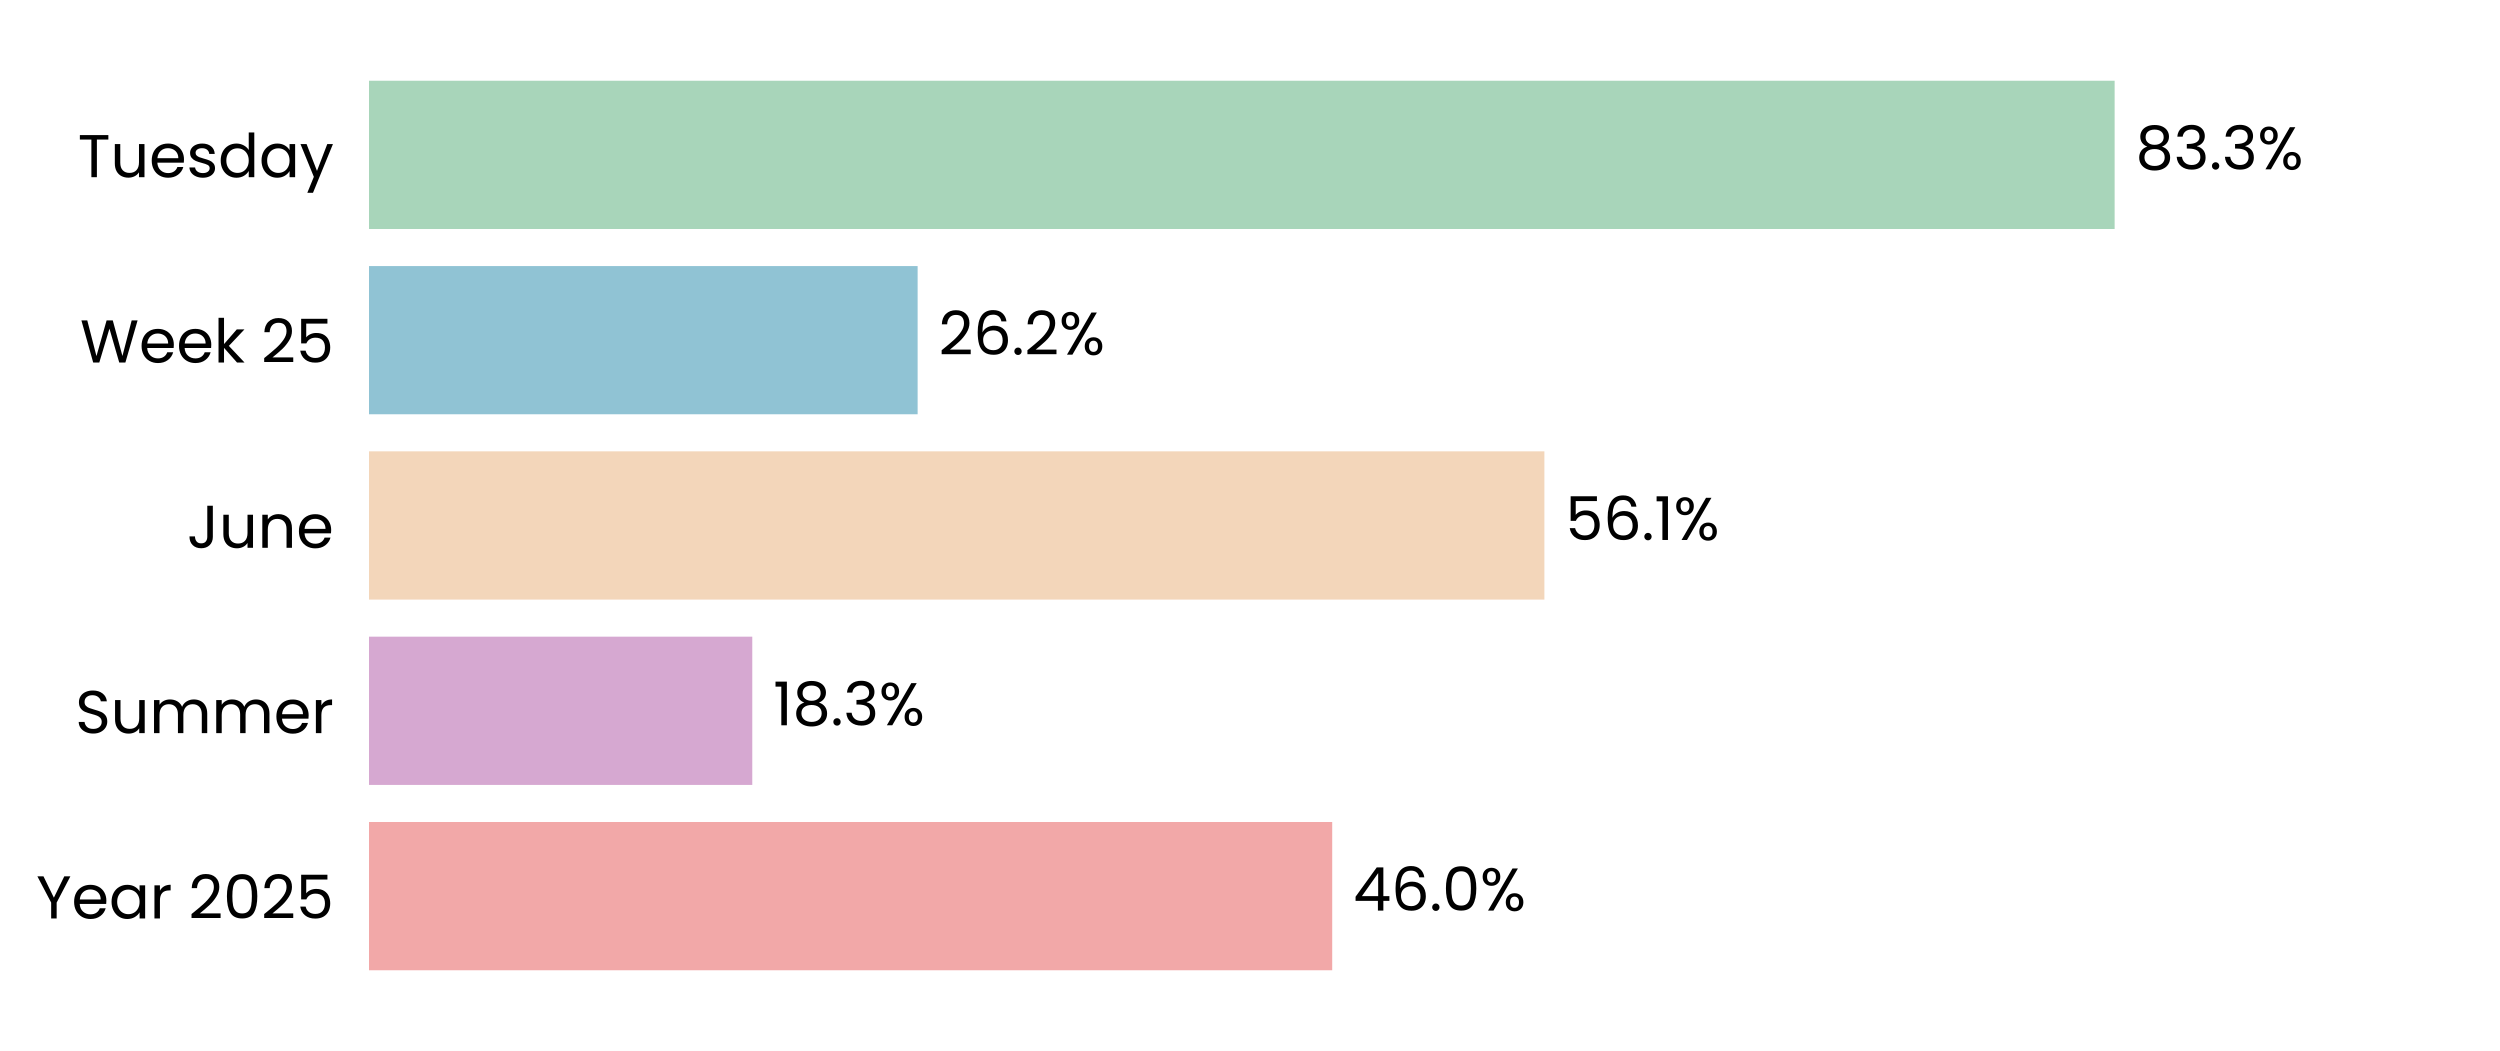
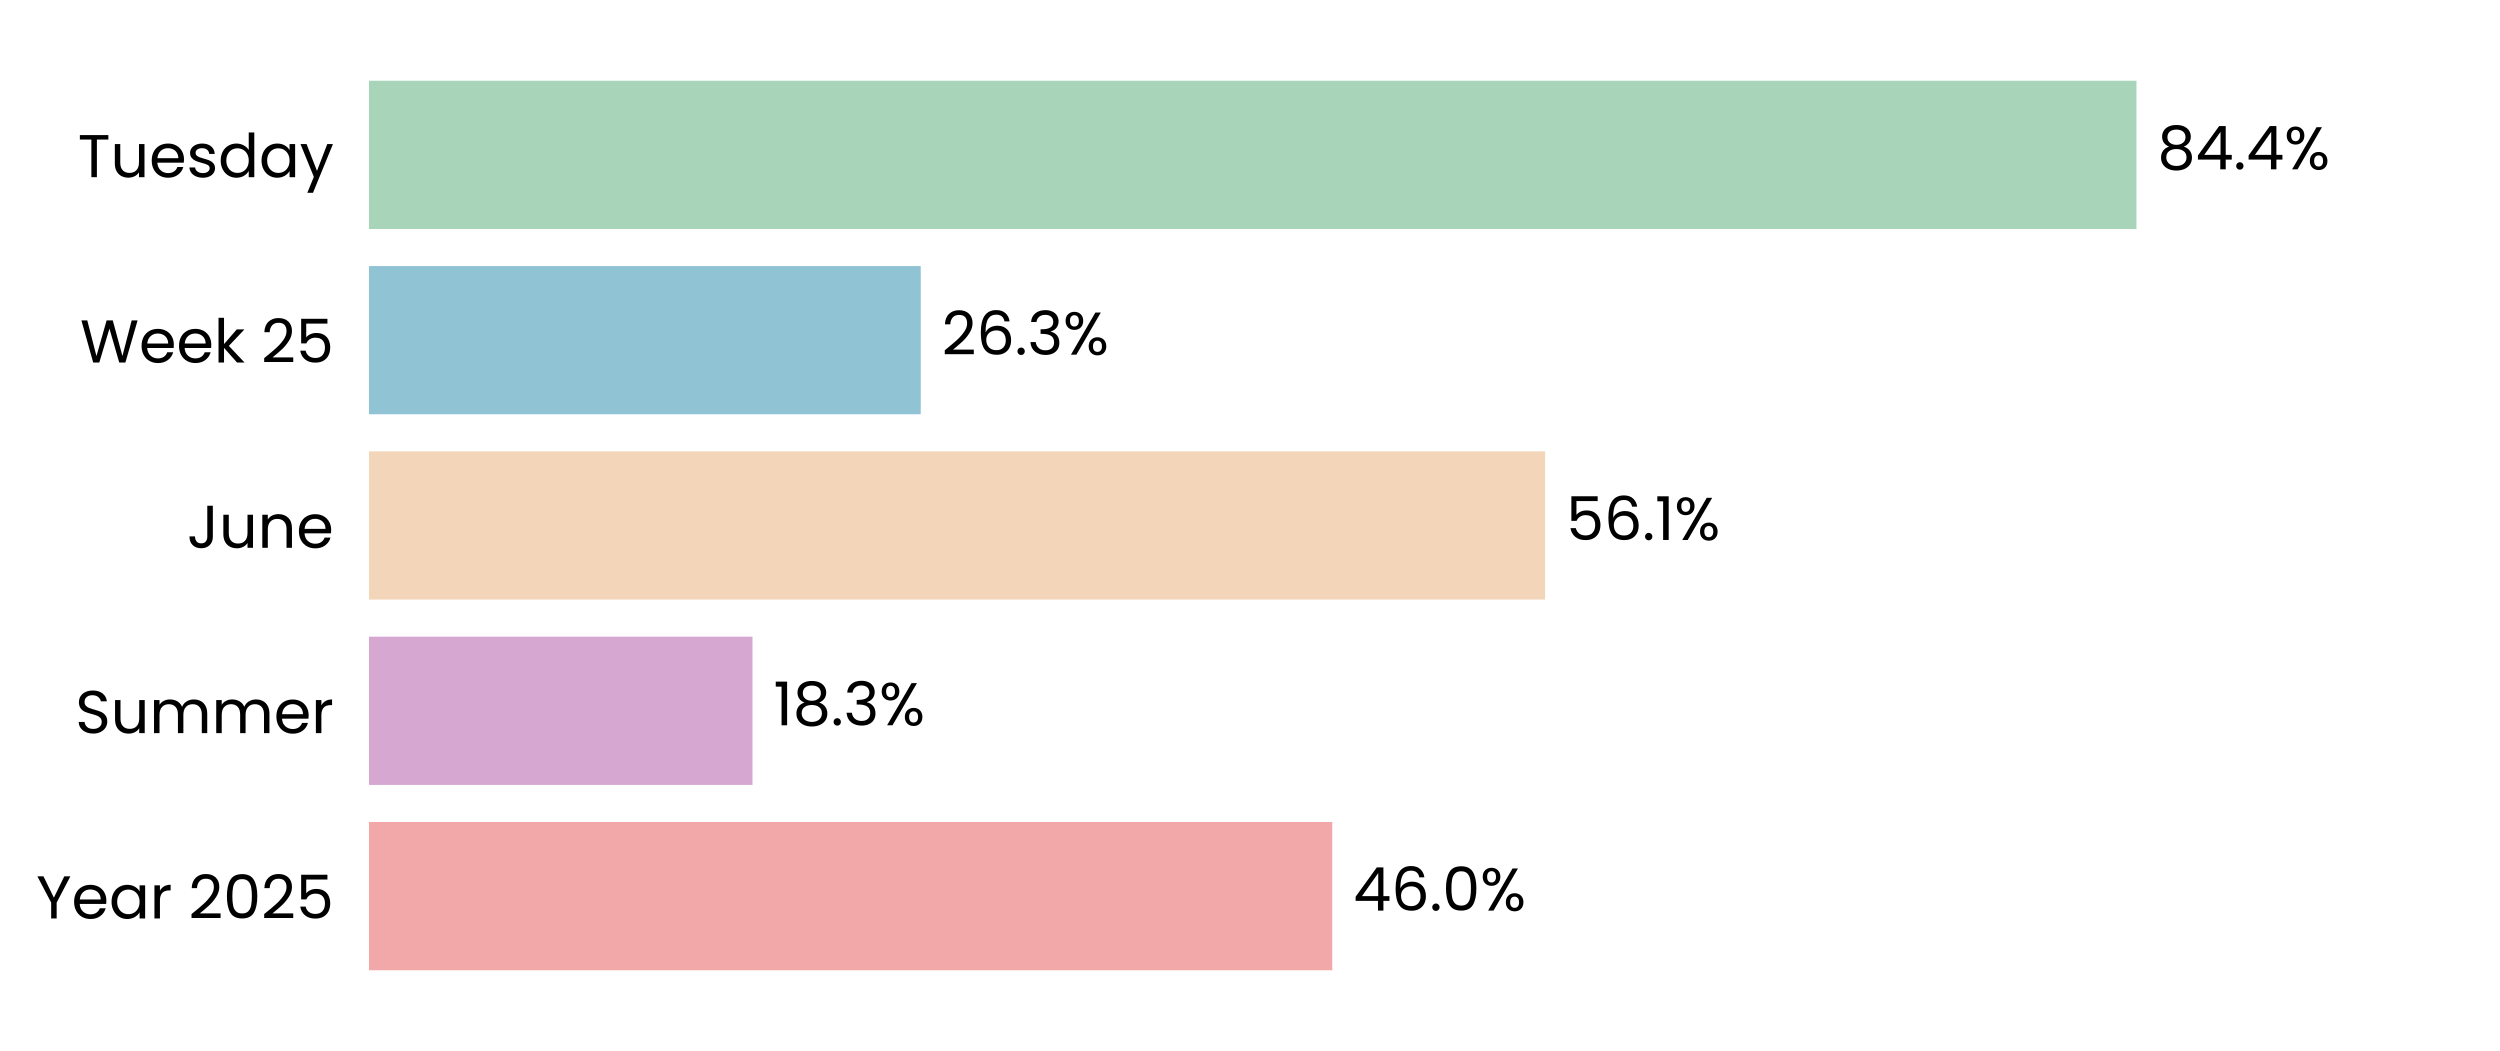
<svg xmlns="http://www.w3.org/2000/svg" xmlns:xlink="http://www.w3.org/1999/xlink" width="496.691pt" height="208.8pt" viewBox="0 0 496.691 208.8" version="1.1">
  <defs>
    <style type="text/css">*{stroke-linejoin: round; stroke-linecap: butt}</style>
  </defs>
  <g id="figure_1">
    <g id="patch_1">
      <path d="M 0 208.8  L 496.691 208.8  L 496.691 0  L 0 0  z " style="fill: #ffffff" />
    </g>
    <g id="axes_1">
      <g id="patch_2">
        <path d="M 73.311 201.6  L 489.491 201.6  L 489.491 7.2  L 73.311 7.2  z " style="fill: #ffffff" />
      </g>
      <g id="patch_3">
-         <path d="M 73.311 192.764  L 264.678 192.764  L 264.678 163.309  L 73.311 163.309  z " clip-path="url(#pb35000788b)" style="fill: #f2a8a8" />
+         <path d="M 73.311 192.764  L 264.69 192.764  L 264.69 163.309  L 73.311 163.309  z " clip-path="url(#pdd6e743d15)" style="fill: #f2a8a8" />
      </g>
      <g id="patch_4">
-         <path d="M 73.311 155.945  L 149.46 155.945  L 149.46 126.491  L 73.311 126.491  z " clip-path="url(#pb35000788b)" style="fill: #d6a8d1" />
+         <path d="M 73.311 155.945  L 149.507 155.945  L 149.507 126.491  L 73.311 126.491  z " clip-path="url(#pdd6e743d15)" style="fill: #d6a8d1" />
      </g>
      <g id="patch_5">
-         <path d="M 73.311 119.127  L 306.834 119.127  L 306.834 89.673  L 73.311 89.673  z " clip-path="url(#pb35000788b)" style="fill: #f3d6ba" />
+         <path d="M 73.311 119.127  L 306.979 119.127  L 306.979 89.673  L 73.311 89.673  z " clip-path="url(#pdd6e743d15)" style="fill: #f3d6ba" />
      </g>
      <g id="patch_6">
-         <path d="M 73.311 82.309  L 182.311 82.309  L 182.311 52.855  L 73.311 52.855  z " clip-path="url(#pb35000788b)" style="fill: #90c3d4" />
+         <path d="M 73.311 82.309  L 182.93 82.309  L 182.93 52.855  L 73.311 52.855  z " clip-path="url(#pdd6e743d15)" style="fill: #90c3d4" />
      </g>
      <g id="patch_7">
-         <path d="M 73.311 45.491  L 420.128 45.491  L 420.128 16.036  L 73.311 16.036  z " clip-path="url(#pb35000788b)" style="fill: #a8d5ba" />
+         <path d="M 73.311 45.491  L 424.463 45.491  L 424.463 16.036  L 73.311 16.036  z " clip-path="url(#pdd6e743d15)" style="fill: #a8d5ba" />
      </g>
      <g id="matplotlib.axis_1">
        <g id="ytick_1">
          <g id="text_1">
            <g transform="translate(7.2 182.4764) scale(0.12 -0.12)">
              <defs>
                <path id="Poppins-Regular-59" d="M 3616 4461  L 2163 1683  L 2163 0  L 1581 0  L 1581 1683  L 122 4461  L 768 4461  L 1869 2202  L 2970 4461  L 3616 4461  z " transform="scale(0.015625)" />
                <path id="Poppins-Regular-65" d="M 3693 1888  Q 3693 1722 3674 1536  L 870 1536  Q 902 1018 1225 726  Q 1549 435 2010 435  Q 2387 435 2640 611  Q 2893 787 2995 1082  L 3622 1082  Q 3482 576 3059 259  Q 2637 -58 2010 -58  Q 1510 -58 1116 166  Q 723 390 499 803  Q 275 1216 275 1760  Q 275 2304 492 2713  Q 710 3123 1104 3344  Q 1498 3565 2010 3565  Q 2509 3565 2893 3347  Q 3277 3130 3485 2749  Q 3693 2368 3693 1888  z M 3091 2010  Q 3091 2342 2944 2582  Q 2797 2822 2544 2947  Q 2291 3072 1984 3072  Q 1542 3072 1232 2790  Q 922 2509 877 2010  L 3091 2010  z " transform="scale(0.015625)" />
                <path id="Poppins-Regular-61" d="M 275 1766  Q 275 2304 492 2710  Q 710 3117 1091 3341  Q 1472 3565 1939 3565  Q 2400 3565 2739 3366  Q 3078 3168 3245 2867  L 3245 3507  L 3834 3507  L 3834 0  L 3245 0  L 3245 653  Q 3072 346 2729 144  Q 2387 -58 1933 -58  Q 1466 -58 1088 172  Q 710 403 492 819  Q 275 1235 275 1766  z M 3245 1760  Q 3245 2157 3085 2451  Q 2925 2746 2653 2902  Q 2381 3059 2054 3059  Q 1728 3059 1459 2905  Q 1190 2752 1030 2457  Q 870 2163 870 1766  Q 870 1363 1030 1065  Q 1190 768 1459 611  Q 1728 454 2054 454  Q 2381 454 2653 611  Q 2925 768 3085 1065  Q 3245 1363 3245 1760  z " transform="scale(0.015625)" />
                <path id="Poppins-Regular-72" d="M 1075 2938  Q 1229 3238 1513 3404  Q 1798 3571 2208 3571  L 2208 2970  L 2054 2970  Q 1075 2970 1075 1907  L 1075 0  L 493 0  L 493 3507  L 1075 3507  L 1075 2938  z " transform="scale(0.015625)" />
                <path id="Poppins-Regular-20" transform="scale(0.015625)" />
                <path id="Poppins-Regular-32" d="M 326 467  Q 1139 1120 1600 1539  Q 2061 1958 2377 2416  Q 2694 2874 2694 3315  Q 2694 3731 2492 3971  Q 2291 4211 1843 4211  Q 1408 4211 1168 3939  Q 928 3667 909 3213  L 346 3213  Q 371 3930 780 4320  Q 1190 4710 1837 4710  Q 2496 4710 2883 4345  Q 3270 3981 3270 3341  Q 3270 2810 2953 2307  Q 2637 1805 2233 1424  Q 1830 1043 1203 538  L 3405 538  L 3405 51  L 326 51  L 326 467  z " transform="scale(0.015625)" />
                <path id="Poppins-Regular-30" d="M 397 2362  Q 397 3462 755 4080  Q 1114 4698 2010 4698  Q 2899 4698 3257 4080  Q 3616 3462 3616 2362  Q 3616 1242 3257 621  Q 2899 0 2010 0  Q 1114 0 755 621  Q 397 1242 397 2362  z M 3040 2362  Q 3040 2918 2966 3305  Q 2893 3693 2665 3929  Q 2438 4166 2010 4166  Q 1574 4166 1347 3929  Q 1120 3693 1046 3305  Q 973 2918 973 2362  Q 973 1786 1046 1395  Q 1120 1005 1347 768  Q 1574 531 2010 531  Q 2438 531 2665 768  Q 2893 1005 2966 1395  Q 3040 1786 3040 2362  z " transform="scale(0.015625)" />
                <path id="Poppins-Regular-35" d="M 3347 4122  L 1101 4122  L 1101 2662  Q 1248 2867 1536 2998  Q 1824 3130 2157 3130  Q 2688 3130 3021 2909  Q 3354 2688 3498 2339  Q 3642 1990 3642 1600  Q 3642 1139 3469 774  Q 3296 410 2941 198  Q 2586 -13 2061 -13  Q 1389 -13 973 332  Q 557 678 467 1254  L 1037 1254  Q 1120 890 1389 685  Q 1658 480 2067 480  Q 2573 480 2829 784  Q 3085 1088 3085 1587  Q 3085 2086 2829 2358  Q 2573 2630 2074 2630  Q 1734 2630 1481 2467  Q 1229 2304 1114 2022  L 563 2022  L 563 4634  L 3347 4634  L 3347 4122  z " transform="scale(0.015625)" />
              </defs>
              <use xlink:href="#Poppins-Regular-59" />
              <use xlink:href="#Poppins-Regular-65" transform="translate(58.39999 0)" />
              <use xlink:href="#Poppins-Regular-61" transform="translate(120.4 0)" />
              <use xlink:href="#Poppins-Regular-72" transform="translate(188 0)" />
              <use xlink:href="#Poppins-Regular-20" transform="translate(225.3 0)" />
              <use xlink:href="#Poppins-Regular-32" transform="translate(252 0)" />
              <use xlink:href="#Poppins-Regular-30" transform="translate(309.4999 0)" />
              <use xlink:href="#Poppins-Regular-32" transform="translate(372.2999 0)" />
              <use xlink:href="#Poppins-Regular-35" transform="translate(429.7999 0)" />
            </g>
          </g>
        </g>
        <g id="ytick_2">
          <g id="text_2">
            <g transform="translate(14.95125 145.6582) scale(0.12 -0.12)">
              <defs>
                <path id="Poppins-Regular-53" d="M 1907 -45  Q 1466 -45 1117 112  Q 768 269 569 547  Q 371 826 365 1190  L 986 1190  Q 1018 877 1245 662  Q 1472 448 1907 448  Q 2323 448 2563 656  Q 2803 864 2803 1190  Q 2803 1446 2662 1606  Q 2522 1766 2310 1849  Q 2099 1933 1741 2029  Q 1299 2144 1033 2259  Q 768 2374 579 2620  Q 390 2867 390 3283  Q 390 3648 576 3929  Q 762 4211 1098 4364  Q 1434 4518 1869 4518  Q 2496 4518 2896 4204  Q 3296 3891 3347 3373  L 2707 3373  Q 2675 3629 2438 3824  Q 2202 4019 1811 4019  Q 1446 4019 1216 3830  Q 986 3642 986 3302  Q 986 3059 1123 2905  Q 1261 2752 1462 2672  Q 1664 2592 2029 2490  Q 2470 2368 2739 2249  Q 3008 2131 3200 1884  Q 3392 1638 3392 1216  Q 3392 890 3219 602  Q 3046 314 2707 134  Q 2368 -45 1907 -45  z " transform="scale(0.015625)" />
                <path id="Poppins-Regular-75" d="M 3603 3507  L 3603 0  L 3021 0  L 3021 518  Q 2854 250 2556 99  Q 2259 -51 1901 -51  Q 1491 -51 1164 118  Q 838 288 649 627  Q 461 966 461 1453  L 461 3507  L 1037 3507  L 1037 1530  Q 1037 1011 1299 732  Q 1562 454 2016 454  Q 2483 454 2752 742  Q 3021 1030 3021 1581  L 3021 3507  L 3603 3507  z " transform="scale(0.015625)" />
                <path id="Poppins-Regular-6d" d="M 4710 3571  Q 5120 3571 5440 3401  Q 5760 3232 5945 2893  Q 6131 2554 6131 2067  L 6131 0  L 5555 0  L 5555 1984  Q 5555 2509 5296 2787  Q 5037 3066 4595 3066  Q 4141 3066 3872 2774  Q 3603 2483 3603 1933  L 3603 0  L 3027 0  L 3027 1984  Q 3027 2509 2768 2787  Q 2509 3066 2067 3066  Q 1613 3066 1344 2774  Q 1075 2483 1075 1933  L 1075 0  L 493 0  L 493 3507  L 1075 3507  L 1075 3002  Q 1248 3277 1539 3424  Q 1830 3571 2182 3571  Q 2624 3571 2963 3372  Q 3302 3174 3469 2790  Q 3616 3162 3955 3366  Q 4294 3571 4710 3571  z " transform="scale(0.015625)" />
              </defs>
              <use xlink:href="#Poppins-Regular-53" />
              <use xlink:href="#Poppins-Regular-75" transform="translate(58.7 0)" />
              <use xlink:href="#Poppins-Regular-6d" transform="translate(122.7 0)" />
              <use xlink:href="#Poppins-Regular-6d" transform="translate(225.7 0)" />
              <use xlink:href="#Poppins-Regular-65" transform="translate(328.7 0)" />
              <use xlink:href="#Poppins-Regular-72" transform="translate(390.6999 0)" />
            </g>
          </g>
        </g>
        <g id="ytick_3">
          <g id="text_3">
            <g transform="translate(37.15125 108.84) scale(0.12 -0.12)">
              <defs>
                <path id="Poppins-Regular-4a" d="M 2739 4461  L 2739 1165  Q 2739 614 2400 284  Q 2061 -45 1504 -45  Q 941 -45 601 291  Q 262 627 262 1210  L 845 1210  Q 851 883 1014 678  Q 1178 474 1504 474  Q 1830 474 1990 669  Q 2150 864 2150 1165  L 2150 4461  L 2739 4461  z " transform="scale(0.015625)" />
                <path id="Poppins-Regular-6e" d="M 2202 3571  Q 2842 3571 3238 3184  Q 3635 2797 3635 2067  L 3635 0  L 3059 0  L 3059 1984  Q 3059 2509 2796 2787  Q 2534 3066 2080 3066  Q 1619 3066 1347 2778  Q 1075 2490 1075 1939  L 1075 0  L 493 0  L 493 3507  L 1075 3507  L 1075 3008  Q 1248 3277 1545 3424  Q 1843 3571 2202 3571  z " transform="scale(0.015625)" />
              </defs>
              <use xlink:href="#Poppins-Regular-4a" />
              <use xlink:href="#Poppins-Regular-75" transform="translate(52.99999 0)" />
              <use xlink:href="#Poppins-Regular-6e" transform="translate(117 0)" />
              <use xlink:href="#Poppins-Regular-65" transform="translate(181 0)" />
            </g>
          </g>
        </g>
        <g id="ytick_4">
          <g id="text_4">
            <g transform="translate(15.9 72.02182) scale(0.12 -0.12)">
              <defs>
                <path id="Poppins-Regular-57" d="M 6099 4461  L 4806 0  L 4154 0  L 3117 3590  L 2042 0  L 1395 -6  L 147 4461  L 768 4461  L 1741 678  L 2816 4461  L 3469 4461  L 4493 691  L 5472 4461  L 6099 4461  z " transform="scale(0.015625)" />
                <path id="Poppins-Regular-6b" d="M 2451 0  L 1075 1549  L 1075 0  L 493 0  L 493 4736  L 1075 4736  L 1075 1952  L 2426 3507  L 3238 3507  L 1587 1760  L 3245 0  L 2451 0  z " transform="scale(0.015625)" />
              </defs>
              <use xlink:href="#Poppins-Regular-57" />
              <use xlink:href="#Poppins-Regular-65" transform="translate(97.59999 0)" />
              <use xlink:href="#Poppins-Regular-65" transform="translate(159.6 0)" />
              <use xlink:href="#Poppins-Regular-6b" transform="translate(221.6 0)" />
              <use xlink:href="#Poppins-Regular-20" transform="translate(273.0999 0)" />
              <use xlink:href="#Poppins-Regular-32" transform="translate(299.7999 0)" />
              <use xlink:href="#Poppins-Regular-35" transform="translate(357.2999 0)" />
            </g>
          </g>
        </g>
        <g id="ytick_5">
          <g id="text_5">
            <g transform="translate(15.4575 35.20364) scale(0.12 -0.12)">
              <defs>
                <path id="Poppins-Regular-54" d="M 3238 4461  L 3238 3987  L 2022 3987  L 2022 0  L 1440 0  L 1440 3987  L 218 3987  L 218 4461  L 3238 4461  z " transform="scale(0.015625)" />
                <path id="Poppins-Regular-73" d="M 1734 -58  Q 1331 -58 1011 80  Q 691 218 505 464  Q 320 710 301 1030  L 902 1030  Q 928 768 1149 601  Q 1370 435 1728 435  Q 2061 435 2253 582  Q 2445 730 2445 954  Q 2445 1184 2240 1296  Q 2035 1408 1606 1517  Q 1216 1619 969 1724  Q 723 1830 547 2038  Q 371 2246 371 2586  Q 371 2854 531 3078  Q 691 3302 985 3433  Q 1280 3565 1658 3565  Q 2240 3565 2598 3270  Q 2957 2976 2982 2464  L 2400 2464  Q 2381 2739 2179 2905  Q 1978 3072 1638 3072  Q 1325 3072 1139 2937  Q 954 2803 954 2586  Q 954 2413 1066 2301  Q 1178 2189 1347 2121  Q 1517 2054 1818 1971  Q 2195 1869 2432 1769  Q 2669 1670 2838 1472  Q 3008 1274 3014 954  Q 3014 666 2854 435  Q 2694 205 2403 73  Q 2112 -58 1734 -58  z " transform="scale(0.015625)" />
                <path id="Poppins-Regular-64" d="M 275 1766  Q 275 2304 492 2710  Q 710 3117 1091 3341  Q 1472 3565 1946 3565  Q 2355 3565 2707 3376  Q 3059 3187 3245 2880  L 3245 4736  L 3834 4736  L 3834 0  L 3245 0  L 3245 659  Q 3072 346 2733 144  Q 2394 -58 1939 -58  Q 1472 -58 1091 172  Q 710 403 492 819  Q 275 1235 275 1766  z M 3245 1760  Q 3245 2157 3085 2451  Q 2925 2746 2653 2902  Q 2381 3059 2054 3059  Q 1728 3059 1459 2905  Q 1190 2752 1030 2457  Q 870 2163 870 1766  Q 870 1363 1030 1065  Q 1190 768 1459 611  Q 1728 454 2054 454  Q 2381 454 2653 611  Q 2925 768 3085 1065  Q 3245 1363 3245 1760  z " transform="scale(0.015625)" />
                <path id="Poppins-Regular-79" d="M 3514 3507  L 1402 -1651  L 800 -1651  L 1491 38  L 77 3507  L 723 3507  L 1824 666  L 2912 3507  L 3514 3507  z " transform="scale(0.015625)" />
              </defs>
              <use xlink:href="#Poppins-Regular-54" />
              <use xlink:href="#Poppins-Regular-75" transform="translate(54.09999 0)" />
              <use xlink:href="#Poppins-Regular-65" transform="translate(118.1 0)" />
              <use xlink:href="#Poppins-Regular-73" transform="translate(180.1 0)" />
              <use xlink:href="#Poppins-Regular-64" transform="translate(232.3 0)" />
              <use xlink:href="#Poppins-Regular-61" transform="translate(299.8999 0)" />
              <use xlink:href="#Poppins-Regular-79" transform="translate(367.4999 0)" />
            </g>
          </g>
        </g>
      </g>
      <g id="text_6">
-         <g transform="translate(268.8398 180.9164) scale(0.12 -0.12)">
+         <g transform="translate(268.8517 180.9164) scale(0.12 -0.12)">
          <defs>
            <path id="Poppins-Regular-34" d="M 256 1030  L 256 1472  L 2502 4582  L 3200 4582  L 3200 1536  L 3840 1536  L 3840 1030  L 3200 1030  L 3200 0  L 2624 0  L 2624 1030  L 256 1030  z M 2650 3974  L 928 1536  L 2650 1536  L 2650 3974  z " transform="scale(0.015625)" />
            <path id="Poppins-Regular-36" d="M 2976 3526  Q 2835 4237 2099 4237  Q 1530 4237 1248 3798  Q 966 3360 973 2355  Q 1120 2688 1462 2877  Q 1805 3066 2227 3066  Q 2886 3066 3280 2656  Q 3674 2246 3674 1523  Q 3674 1088 3504 742  Q 3334 397 2992 192  Q 2650 -13 2163 -13  Q 1504 -13 1133 281  Q 762 576 614 1094  Q 467 1613 467 2374  Q 467 4723 2106 4723  Q 2733 4723 3091 4384  Q 3450 4045 3514 3526  L 2976 3526  z M 2106 2573  Q 1830 2573 1587 2461  Q 1344 2349 1193 2121  Q 1043 1894 1043 1568  Q 1043 1082 1324 778  Q 1606 474 2131 474  Q 2579 474 2844 752  Q 3110 1030 3110 1504  Q 3110 2003 2854 2288  Q 2598 2573 2106 2573  z " transform="scale(0.015625)" />
            <path id="Poppins-Regular-2e" d="M 678 -38  Q 512 -38 397 77  Q 282 192 282 358  Q 282 525 397 640  Q 512 755 678 755  Q 838 755 950 640  Q 1062 525 1062 358  Q 1062 192 950 77  Q 838 -38 678 -38  z " transform="scale(0.015625)" />
            <path id="Poppins-Regular-25" d="M 269 3584  Q 269 4019 531 4278  Q 794 4538 1203 4538  Q 1613 4538 1875 4278  Q 2138 4019 2138 3584  Q 2138 3142 1875 2883  Q 1613 2624 1203 2624  Q 794 2624 531 2883  Q 269 3142 269 3584  z M 4006 4467  L 1414 0  L 838 0  L 3430 4467  L 4006 4467  z M 1203 4179  Q 986 4179 861 4028  Q 736 3878 736 3584  Q 736 3290 861 3136  Q 986 2982 1203 2982  Q 1421 2982 1549 3139  Q 1677 3296 1677 3584  Q 1677 3878 1549 4028  Q 1421 4179 1203 4179  z M 2720 883  Q 2720 1325 2982 1584  Q 3245 1843 3654 1843  Q 4064 1843 4323 1584  Q 4582 1325 4582 883  Q 4582 448 4323 185  Q 4064 -77 3654 -77  Q 3245 -77 2982 182  Q 2720 442 2720 883  z M 3648 1478  Q 3430 1478 3302 1328  Q 3174 1178 3174 883  Q 3174 595 3302 444  Q 3430 294 3648 294  Q 3866 294 3994 444  Q 4122 595 4122 883  Q 4122 1178 3994 1328  Q 3866 1478 3648 1478  z " transform="scale(0.015625)" />
          </defs>
          <use xlink:href="#Poppins-Regular-34" />
          <use xlink:href="#Poppins-Regular-36" transform="translate(62.89999 0)" />
          <use xlink:href="#Poppins-Regular-2e" transform="translate(126.4 0)" />
          <use xlink:href="#Poppins-Regular-30" transform="translate(147.4 0)" />
          <use xlink:href="#Poppins-Regular-25" transform="translate(210.2 0)" />
        </g>
      </g>
      <g id="text_7">
-         <g transform="translate(153.6219 144.0982) scale(0.12 -0.12)">
+         <g transform="translate(153.669 144.0982) scale(0.12 -0.12)">
          <defs>
            <path id="Poppins-Regular-31" d="M 243 4096  L 243 4627  L 1446 4627  L 1446 0  L 858 0  L 858 4096  L 243 4096  z " transform="scale(0.015625)" />
            <path id="Poppins-Regular-38" d="M 1242 2406  Q 883 2547 691 2816  Q 499 3085 499 3469  Q 499 3814 672 4092  Q 845 4371 1187 4534  Q 1530 4698 2016 4698  Q 2502 4698 2844 4534  Q 3187 4371 3363 4092  Q 3539 3814 3539 3469  Q 3539 3098 3340 2819  Q 3142 2541 2797 2406  Q 3194 2285 3427 1981  Q 3661 1677 3661 1248  Q 3661 832 3456 521  Q 3251 211 2876 41  Q 2502 -128 2016 -128  Q 1530 -128 1162 41  Q 794 211 589 521  Q 384 832 384 1248  Q 384 1677 614 1984  Q 845 2291 1242 2406  z M 2976 3398  Q 2976 3789 2720 4000  Q 2464 4211 2016 4211  Q 1574 4211 1318 4000  Q 1062 3789 1062 3392  Q 1062 3034 1328 2816  Q 1594 2598 2016 2598  Q 2445 2598 2710 2819  Q 2976 3040 2976 3398  z M 2016 2150  Q 1542 2150 1241 1929  Q 941 1709 941 1267  Q 941 858 1232 608  Q 1523 358 2016 358  Q 2509 358 2797 608  Q 3085 858 3085 1267  Q 3085 1696 2790 1923  Q 2496 2150 2016 2150  z " transform="scale(0.015625)" />
            <path id="Poppins-Regular-33" d="M 384 3462  Q 429 4051 838 4384  Q 1248 4717 1901 4717  Q 2336 4717 2653 4560  Q 2970 4403 3133 4134  Q 3296 3866 3296 3526  Q 3296 3130 3069 2842  Q 2842 2554 2477 2470  L 2477 2438  Q 2893 2336 3136 2035  Q 3379 1734 3379 1248  Q 3379 883 3212 592  Q 3046 301 2713 134  Q 2381 -32 1914 -32  Q 1235 -32 800 323  Q 365 678 314 1331  L 877 1331  Q 922 947 1190 704  Q 1459 461 1907 461  Q 2355 461 2588 694  Q 2822 928 2822 1299  Q 2822 1779 2502 1990  Q 2182 2202 1536 2202  L 1389 2202  L 1389 2688  L 1542 2688  Q 2131 2694 2432 2883  Q 2733 3072 2733 3469  Q 2733 3808 2512 4013  Q 2291 4218 1882 4218  Q 1485 4218 1241 4013  Q 998 3808 954 3462  L 384 3462  z " transform="scale(0.015625)" />
          </defs>
          <use xlink:href="#Poppins-Regular-31" />
          <use xlink:href="#Poppins-Regular-38" transform="translate(31.99998 0)" />
          <use xlink:href="#Poppins-Regular-2e" transform="translate(95.09998 0)" />
          <use xlink:href="#Poppins-Regular-33" transform="translate(116.1 0)" />
          <use xlink:href="#Poppins-Regular-25" transform="translate(175 0)" />
        </g>
      </g>
      <g id="text_8">
-         <g transform="translate(310.9963 107.28) scale(0.12 -0.12)">
+         <g transform="translate(311.1408 107.28) scale(0.12 -0.12)">
          <use xlink:href="#Poppins-Regular-35" />
          <use xlink:href="#Poppins-Regular-36" transform="translate(62.79999 0)" />
          <use xlink:href="#Poppins-Regular-2e" transform="translate(126.3 0)" />
          <use xlink:href="#Poppins-Regular-31" transform="translate(147.3 0)" />
          <use xlink:href="#Poppins-Regular-25" transform="translate(179.2999 0)" />
        </g>
      </g>
      <g id="text_9">
-         <g transform="translate(186.4726 70.46182) scale(0.12 -0.12)">
+         <g transform="translate(187.0919 70.46182) scale(0.12 -0.12)">
          <use xlink:href="#Poppins-Regular-32" />
          <use xlink:href="#Poppins-Regular-36" transform="translate(57.49999 0)" />
          <use xlink:href="#Poppins-Regular-2e" transform="translate(121 0)" />
-           <use xlink:href="#Poppins-Regular-32" transform="translate(142 0)" />
-           <use xlink:href="#Poppins-Regular-25" transform="translate(199.4999 0)" />
+           <use xlink:href="#Poppins-Regular-33" transform="translate(142 0)" />
+           <use xlink:href="#Poppins-Regular-25" transform="translate(200.8999 0)" />
        </g>
      </g>
      <g id="text_10">
-         <g transform="translate(424.2897 33.64364) scale(0.12 -0.12)">
+         <g transform="translate(428.6249 33.64364) scale(0.12 -0.12)">
          <use xlink:href="#Poppins-Regular-38" />
-           <use xlink:href="#Poppins-Regular-33" transform="translate(63.09999 0)" />
-           <use xlink:href="#Poppins-Regular-2e" transform="translate(122 0)" />
-           <use xlink:href="#Poppins-Regular-33" transform="translate(143 0)" />
-           <use xlink:href="#Poppins-Regular-25" transform="translate(201.9 0)" />
+           <use xlink:href="#Poppins-Regular-34" transform="translate(63.09999 0)" />
+           <use xlink:href="#Poppins-Regular-2e" transform="translate(126 0)" />
+           <use xlink:href="#Poppins-Regular-34" transform="translate(147 0)" />
+           <use xlink:href="#Poppins-Regular-25" transform="translate(209.9 0)" />
        </g>
      </g>
    </g>
  </g>
  <defs>
-     <clipPath id="pb35000788b">
+     <clipPath id="pdd6e743d15">
      <rect x="73.311" y="7.2" width="416.18" height="194.4" />
    </clipPath>
  </defs>
</svg>
